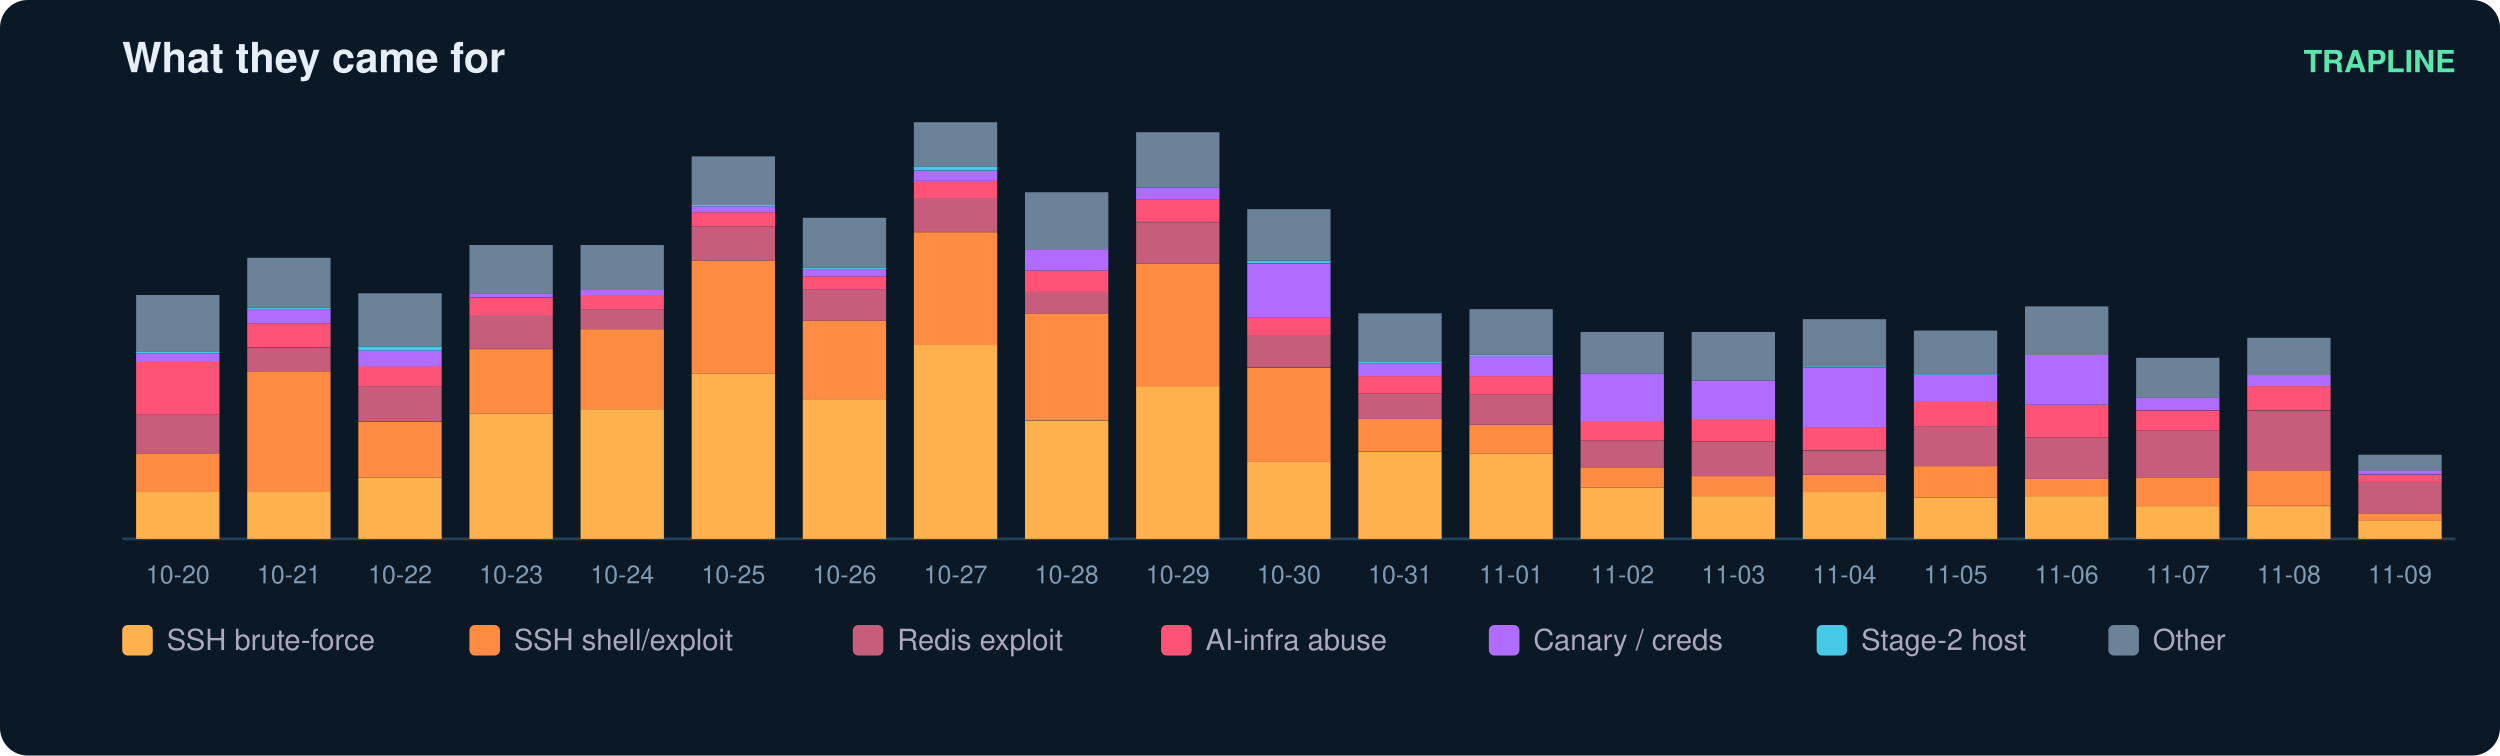
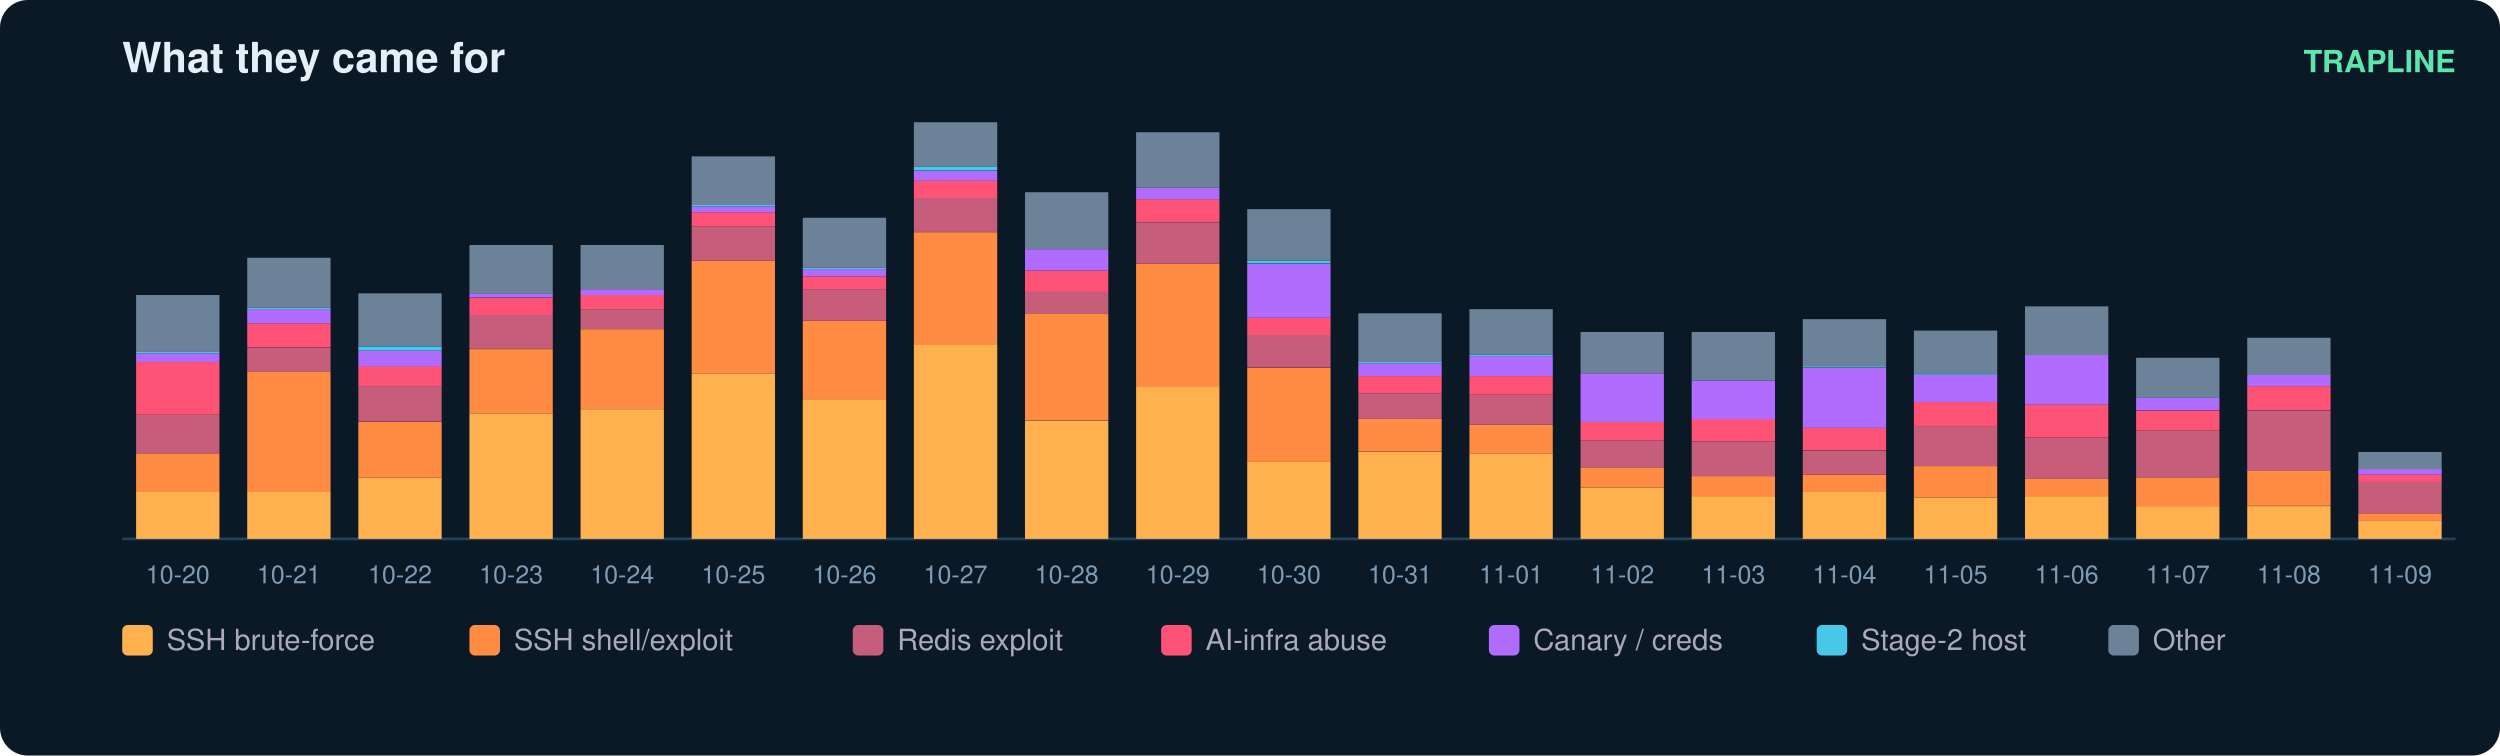
<svg xmlns="http://www.w3.org/2000/svg" width="900" height="272" viewBox="0 0 900 272" font-family="ui-sans-serif,Segoe UI,Helvetica,Arial">
  <rect width="900" height="272" rx="10" fill="#0b1826" />
  <text x="44" y="26" fill="#e6eff7" font-size="15" font-weight="700">What they came for</text>
  <text x="884" y="26" fill="#5ce6ad" font-size="11" text-anchor="end" font-weight="600">TRAPLINE</text>
  <line x1="44" y1="194" x2="884" y2="194" stroke="#22415a" />
  <rect x="49" y="177.0" width="30" height="17.0" fill="#ffb14e" />
  <rect x="49" y="163.2" width="30" height="13.9" fill="#ff8c42" />
  <rect x="49" y="149.3" width="30" height="13.9" fill="#c65d7b" />
  <rect x="49" y="130.3" width="30" height="19.0" fill="#ff5277" />
  <rect x="49" y="127.2" width="30" height="3.1" fill="#b06cff" />
  <rect x="49" y="126.7" width="30" height="0.5" fill="#46c8e6" />
  <rect x="49" y="106.2" width="30" height="20.5" fill="#6b8299" />
  <text x="64.0" y="210.0" fill="#7f9bb3" font-size="9" text-anchor="middle">10-20</text>
  <rect x="89" y="177.0" width="30" height="17.0" fill="#ffb14e" />
  <rect x="89" y="133.9" width="30" height="43.2" fill="#ff8c42" />
  <rect x="89" y="125.2" width="30" height="8.7" fill="#c65d7b" />
  <rect x="89" y="116.4" width="30" height="8.7" fill="#ff5277" />
  <rect x="89" y="111.3" width="30" height="5.1" fill="#b06cff" />
  <rect x="89" y="110.8" width="30" height="0.5" fill="#46c8e6" />
  <rect x="89" y="92.8" width="30" height="18.0" fill="#6b8299" />
  <text x="104.0" y="210.0" fill="#7f9bb3" font-size="9" text-anchor="middle">10-21</text>
  <rect x="129" y="171.9" width="30" height="22.1" fill="#ffb14e" />
  <rect x="129" y="151.9" width="30" height="20.0" fill="#ff8c42" />
  <rect x="129" y="139.0" width="30" height="12.8" fill="#c65d7b" />
  <rect x="129" y="131.8" width="30" height="7.2" fill="#ff5277" />
  <rect x="129" y="126.2" width="30" height="5.7" fill="#b06cff" />
  <rect x="129" y="124.7" width="30" height="1.5" fill="#46c8e6" />
  <rect x="129" y="105.6" width="30" height="19.0" fill="#6b8299" />
  <text x="144.0" y="210.0" fill="#7f9bb3" font-size="9" text-anchor="middle">10-22</text>
  <rect x="169" y="148.8" width="30" height="45.2" fill="#ffb14e" />
  <rect x="169" y="125.7" width="30" height="23.1" fill="#ff8c42" />
  <rect x="169" y="113.3" width="30" height="12.3" fill="#c65d7b" />
  <rect x="169" y="107.2" width="30" height="6.2" fill="#ff5277" />
  <rect x="169" y="105.6" width="30" height="1.5" fill="#b06cff" />
  <rect x="169" y="88.2" width="30" height="17.5" fill="#6b8299" />
  <text x="184.0" y="210.0" fill="#7f9bb3" font-size="9" text-anchor="middle">10-23</text>
  <rect x="209" y="147.3" width="30" height="46.7" fill="#ffb14e" />
  <rect x="209" y="118.5" width="30" height="28.8" fill="#ff8c42" />
  <rect x="209" y="111.3" width="30" height="7.2" fill="#c65d7b" />
  <rect x="209" y="106.2" width="30" height="5.1" fill="#ff5277" />
  <rect x="209" y="104.1" width="30" height="2.1" fill="#b06cff" />
  <rect x="209" y="88.2" width="30" height="15.9" fill="#6b8299" />
  <text x="224.0" y="210.0" fill="#7f9bb3" font-size="9" text-anchor="middle">10-24</text>
  <rect x="249" y="134.4" width="30" height="59.6" fill="#ffb14e" />
  <rect x="249" y="93.8" width="30" height="40.6" fill="#ff8c42" />
  <rect x="249" y="81.5" width="30" height="12.3" fill="#c65d7b" />
  <rect x="249" y="76.4" width="30" height="5.1" fill="#ff5277" />
  <rect x="249" y="74.3" width="30" height="2.1" fill="#b06cff" />
  <rect x="249" y="73.8" width="30" height="0.5" fill="#46c8e6" />
  <rect x="249" y="56.3" width="30" height="17.5" fill="#6b8299" />
  <text x="264.0" y="210.0" fill="#7f9bb3" font-size="9" text-anchor="middle">10-25</text>
  <rect x="289" y="143.7" width="30" height="50.3" fill="#ffb14e" />
  <rect x="289" y="115.4" width="30" height="28.3" fill="#ff8c42" />
  <rect x="289" y="104.1" width="30" height="11.3" fill="#c65d7b" />
  <rect x="289" y="99.5" width="30" height="4.6" fill="#ff5277" />
  <rect x="289" y="96.9" width="30" height="2.6" fill="#b06cff" />
  <rect x="289" y="96.4" width="30" height="0.5" fill="#46c8e6" />
  <rect x="289" y="78.4" width="30" height="18.0" fill="#6b8299" />
  <text x="304.0" y="210.0" fill="#7f9bb3" font-size="9" text-anchor="middle">10-26</text>
  <rect x="329" y="124.1" width="30" height="69.9" fill="#ffb14e" />
  <rect x="329" y="83.6" width="30" height="40.6" fill="#ff8c42" />
  <rect x="329" y="71.2" width="30" height="12.3" fill="#c65d7b" />
  <rect x="329" y="65.1" width="30" height="6.2" fill="#ff5277" />
  <rect x="329" y="61.5" width="30" height="3.6" fill="#b06cff" />
  <rect x="329" y="59.9" width="30" height="1.5" fill="#46c8e6" />
  <rect x="329" y="44.0" width="30" height="15.9" fill="#6b8299" />
  <text x="344.0" y="210.0" fill="#7f9bb3" font-size="9" text-anchor="middle">10-27</text>
  <rect x="369" y="151.4" width="30" height="42.6" fill="#ffb14e" />
  <rect x="369" y="112.8" width="30" height="38.5" fill="#ff8c42" />
  <rect x="369" y="105.1" width="30" height="7.7" fill="#c65d7b" />
  <rect x="369" y="97.4" width="30" height="7.7" fill="#ff5277" />
  <rect x="369" y="89.7" width="30" height="7.7" fill="#b06cff" />
  <rect x="369" y="69.2" width="30" height="20.5" fill="#6b8299" />
  <text x="384.0" y="210.0" fill="#7f9bb3" font-size="9" text-anchor="middle">10-28</text>
  <rect x="409" y="139.0" width="30" height="55.0" fill="#ffb14e" />
  <rect x="409" y="94.9" width="30" height="44.2" fill="#ff8c42" />
  <rect x="409" y="80.0" width="30" height="14.9" fill="#c65d7b" />
  <rect x="409" y="71.7" width="30" height="8.2" fill="#ff5277" />
  <rect x="409" y="67.6" width="30" height="4.1" fill="#b06cff" />
  <rect x="409" y="47.6" width="30" height="20.0" fill="#6b8299" />
  <text x="424.0" y="210.0" fill="#7f9bb3" font-size="9" text-anchor="middle">10-29</text>
  <rect x="449" y="166.3" width="30" height="27.7" fill="#ffb14e" />
  <rect x="449" y="132.4" width="30" height="33.9" fill="#ff8c42" />
  <rect x="449" y="120.5" width="30" height="11.8" fill="#c65d7b" />
  <rect x="449" y="114.4" width="30" height="6.2" fill="#ff5277" />
  <rect x="449" y="94.9" width="30" height="19.5" fill="#b06cff" />
  <rect x="449" y="93.8" width="30" height="1.0" fill="#46c8e6" />
  <rect x="449" y="75.3" width="30" height="18.5" fill="#6b8299" />
  <text x="464.0" y="210.0" fill="#7f9bb3" font-size="9" text-anchor="middle">10-30</text>
  <rect x="489" y="162.7" width="30" height="31.3" fill="#ffb14e" />
  <rect x="489" y="150.8" width="30" height="11.8" fill="#ff8c42" />
  <rect x="489" y="141.6" width="30" height="9.2" fill="#c65d7b" />
  <rect x="489" y="135.4" width="30" height="6.2" fill="#ff5277" />
  <rect x="489" y="130.8" width="30" height="4.6" fill="#b06cff" />
  <rect x="489" y="130.3" width="30" height="0.5" fill="#46c8e6" />
  <rect x="489" y="112.8" width="30" height="17.5" fill="#6b8299" />
  <text x="504.0" y="210.0" fill="#7f9bb3" font-size="9" text-anchor="middle">10-31</text>
  <rect x="529" y="163.2" width="30" height="30.8" fill="#ffb14e" />
  <rect x="529" y="152.9" width="30" height="10.3" fill="#ff8c42" />
  <rect x="529" y="142.1" width="30" height="10.8" fill="#c65d7b" />
  <rect x="529" y="135.4" width="30" height="6.7" fill="#ff5277" />
  <rect x="529" y="128.2" width="30" height="7.2" fill="#b06cff" />
  <rect x="529" y="127.7" width="30" height="0.5" fill="#46c8e6" />
  <rect x="529" y="111.3" width="30" height="16.4" fill="#6b8299" />
  <text x="544.0" y="210.0" fill="#7f9bb3" font-size="9" text-anchor="middle">11-01</text>
  <rect x="569" y="175.5" width="30" height="18.5" fill="#ffb14e" />
  <rect x="569" y="168.3" width="30" height="7.2" fill="#ff8c42" />
  <rect x="569" y="158.6" width="30" height="9.8" fill="#c65d7b" />
  <rect x="569" y="151.9" width="30" height="6.7" fill="#ff5277" />
  <rect x="569" y="134.4" width="30" height="17.5" fill="#b06cff" />
  <rect x="569" y="119.5" width="30" height="14.9" fill="#6b8299" />
  <text x="584.0" y="210.0" fill="#7f9bb3" font-size="9" text-anchor="middle">11-02</text>
  <rect x="609" y="178.6" width="30" height="15.4" fill="#ffb14e" />
  <rect x="609" y="171.4" width="30" height="7.2" fill="#ff8c42" />
  <rect x="609" y="159.1" width="30" height="12.3" fill="#c65d7b" />
  <rect x="609" y="150.8" width="30" height="8.2" fill="#ff5277" />
  <rect x="609" y="137.0" width="30" height="13.9" fill="#b06cff" />
  <rect x="609" y="119.5" width="30" height="17.5" fill="#6b8299" />
  <text x="624.0" y="210.0" fill="#7f9bb3" font-size="9" text-anchor="middle">11-03</text>
  <rect x="649" y="177.0" width="30" height="17.0" fill="#ffb14e" />
  <rect x="649" y="170.9" width="30" height="6.2" fill="#ff8c42" />
  <rect x="649" y="162.2" width="30" height="8.7" fill="#c65d7b" />
  <rect x="649" y="153.9" width="30" height="8.2" fill="#ff5277" />
  <rect x="649" y="132.4" width="30" height="21.6" fill="#b06cff" />
  <rect x="649" y="131.8" width="30" height="0.5" fill="#46c8e6" />
  <rect x="649" y="114.9" width="30" height="17.0" fill="#6b8299" />
  <text x="664.0" y="210.0" fill="#7f9bb3" font-size="9" text-anchor="middle">11-04</text>
  <rect x="689" y="179.1" width="30" height="14.9" fill="#ffb14e" />
  <rect x="689" y="167.8" width="30" height="11.3" fill="#ff8c42" />
  <rect x="689" y="153.4" width="30" height="14.4" fill="#c65d7b" />
  <rect x="689" y="144.7" width="30" height="8.7" fill="#ff5277" />
  <rect x="689" y="134.9" width="30" height="9.8" fill="#b06cff" />
  <rect x="689" y="134.4" width="30" height="0.5" fill="#46c8e6" />
  <rect x="689" y="119.0" width="30" height="15.4" fill="#6b8299" />
  <text x="704.0" y="210.0" fill="#7f9bb3" font-size="9" text-anchor="middle">11-05</text>
  <rect x="729" y="178.6" width="30" height="15.4" fill="#ffb14e" />
  <rect x="729" y="172.4" width="30" height="6.2" fill="#ff8c42" />
  <rect x="729" y="157.5" width="30" height="14.9" fill="#c65d7b" />
  <rect x="729" y="145.7" width="30" height="11.8" fill="#ff5277" />
  <rect x="729" y="127.7" width="30" height="18.0" fill="#b06cff" />
  <rect x="729" y="110.3" width="30" height="17.5" fill="#6b8299" />
  <text x="744.0" y="210.0" fill="#7f9bb3" font-size="9" text-anchor="middle">11-06</text>
  <rect x="769" y="182.2" width="30" height="11.8" fill="#ffb14e" />
  <rect x="769" y="171.9" width="30" height="10.3" fill="#ff8c42" />
  <rect x="769" y="155.0" width="30" height="17.0" fill="#c65d7b" />
  <rect x="769" y="147.8" width="30" height="7.2" fill="#ff5277" />
  <rect x="769" y="143.1" width="30" height="4.6" fill="#b06cff" />
  <rect x="769" y="128.8" width="30" height="14.4" fill="#6b8299" />
  <text x="784.0" y="210.0" fill="#7f9bb3" font-size="9" text-anchor="middle">11-07</text>
  <rect x="809" y="182.2" width="30" height="11.8" fill="#ffb14e" />
  <rect x="809" y="169.3" width="30" height="12.8" fill="#ff8c42" />
  <rect x="809" y="147.8" width="30" height="21.6" fill="#c65d7b" />
  <rect x="809" y="139.0" width="30" height="8.7" fill="#ff5277" />
  <rect x="809" y="134.9" width="30" height="4.1" fill="#b06cff" />
  <rect x="809" y="121.6" width="30" height="13.4" fill="#6b8299" />
  <text x="824.0" y="210.0" fill="#7f9bb3" font-size="9" text-anchor="middle">11-08</text>
  <rect x="849" y="187.3" width="30" height="6.7" fill="#ffb14e" />
  <rect x="849" y="184.8" width="30" height="2.6" fill="#ff8c42" />
  <rect x="849" y="173.5" width="30" height="11.3" fill="#c65d7b" />
  <rect x="849" y="170.9" width="30" height="2.6" fill="#ff5277" />
-   <rect x="849" y="169.3" width="30" height="1.5" fill="#b06cff" />
-   <rect x="849" y="163.7" width="30" height="5.7" fill="#6b8299" />
+   <rect x="849" y="168.8" width="30" height="2.1" fill="#b06cff" />
+   <rect x="849" y="162.7" width="30" height="6.2" fill="#6b8299" />
  <text x="864.0" y="210.0" fill="#7f9bb3" font-size="9" text-anchor="middle">11-09</text>
  <rect x="44" y="225" width="11" height="11" rx="2" fill="#ffb14e" />
  <text x="60" y="234" fill="#aab" font-size="10.5">SSH brute-force</text>
  <rect x="169" y="225" width="11" height="11" rx="2" fill="#ff8c42" />
  <text x="185" y="234" fill="#aab" font-size="10.5">SSH shell/exploit</text>
  <rect x="307" y="225" width="11" height="11" rx="2" fill="#c65d7b" />
  <text x="323" y="234" fill="#aab" font-size="10.5">Redis exploit</text>
  <rect x="418" y="225" width="11" height="11" rx="2" fill="#ff5277" />
  <text x="434" y="234" fill="#aab" font-size="10.5">AI-infra abuse</text>
  <rect x="536" y="225" width="11" height="11" rx="2" fill="#b06cff" />
  <text x="552" y="234" fill="#aab" font-size="10.5">Canary / creds</text>
  <rect x="654" y="225" width="11" height="11" rx="2" fill="#46c8e6" />
  <text x="670" y="234" fill="#aab" font-size="10.5">Stage-2 host</text>
  <rect x="759" y="225" width="11" height="11" rx="2" fill="#6b8299" />
  <text x="775" y="234" fill="#aab" font-size="10.5">Other</text>
</svg>
